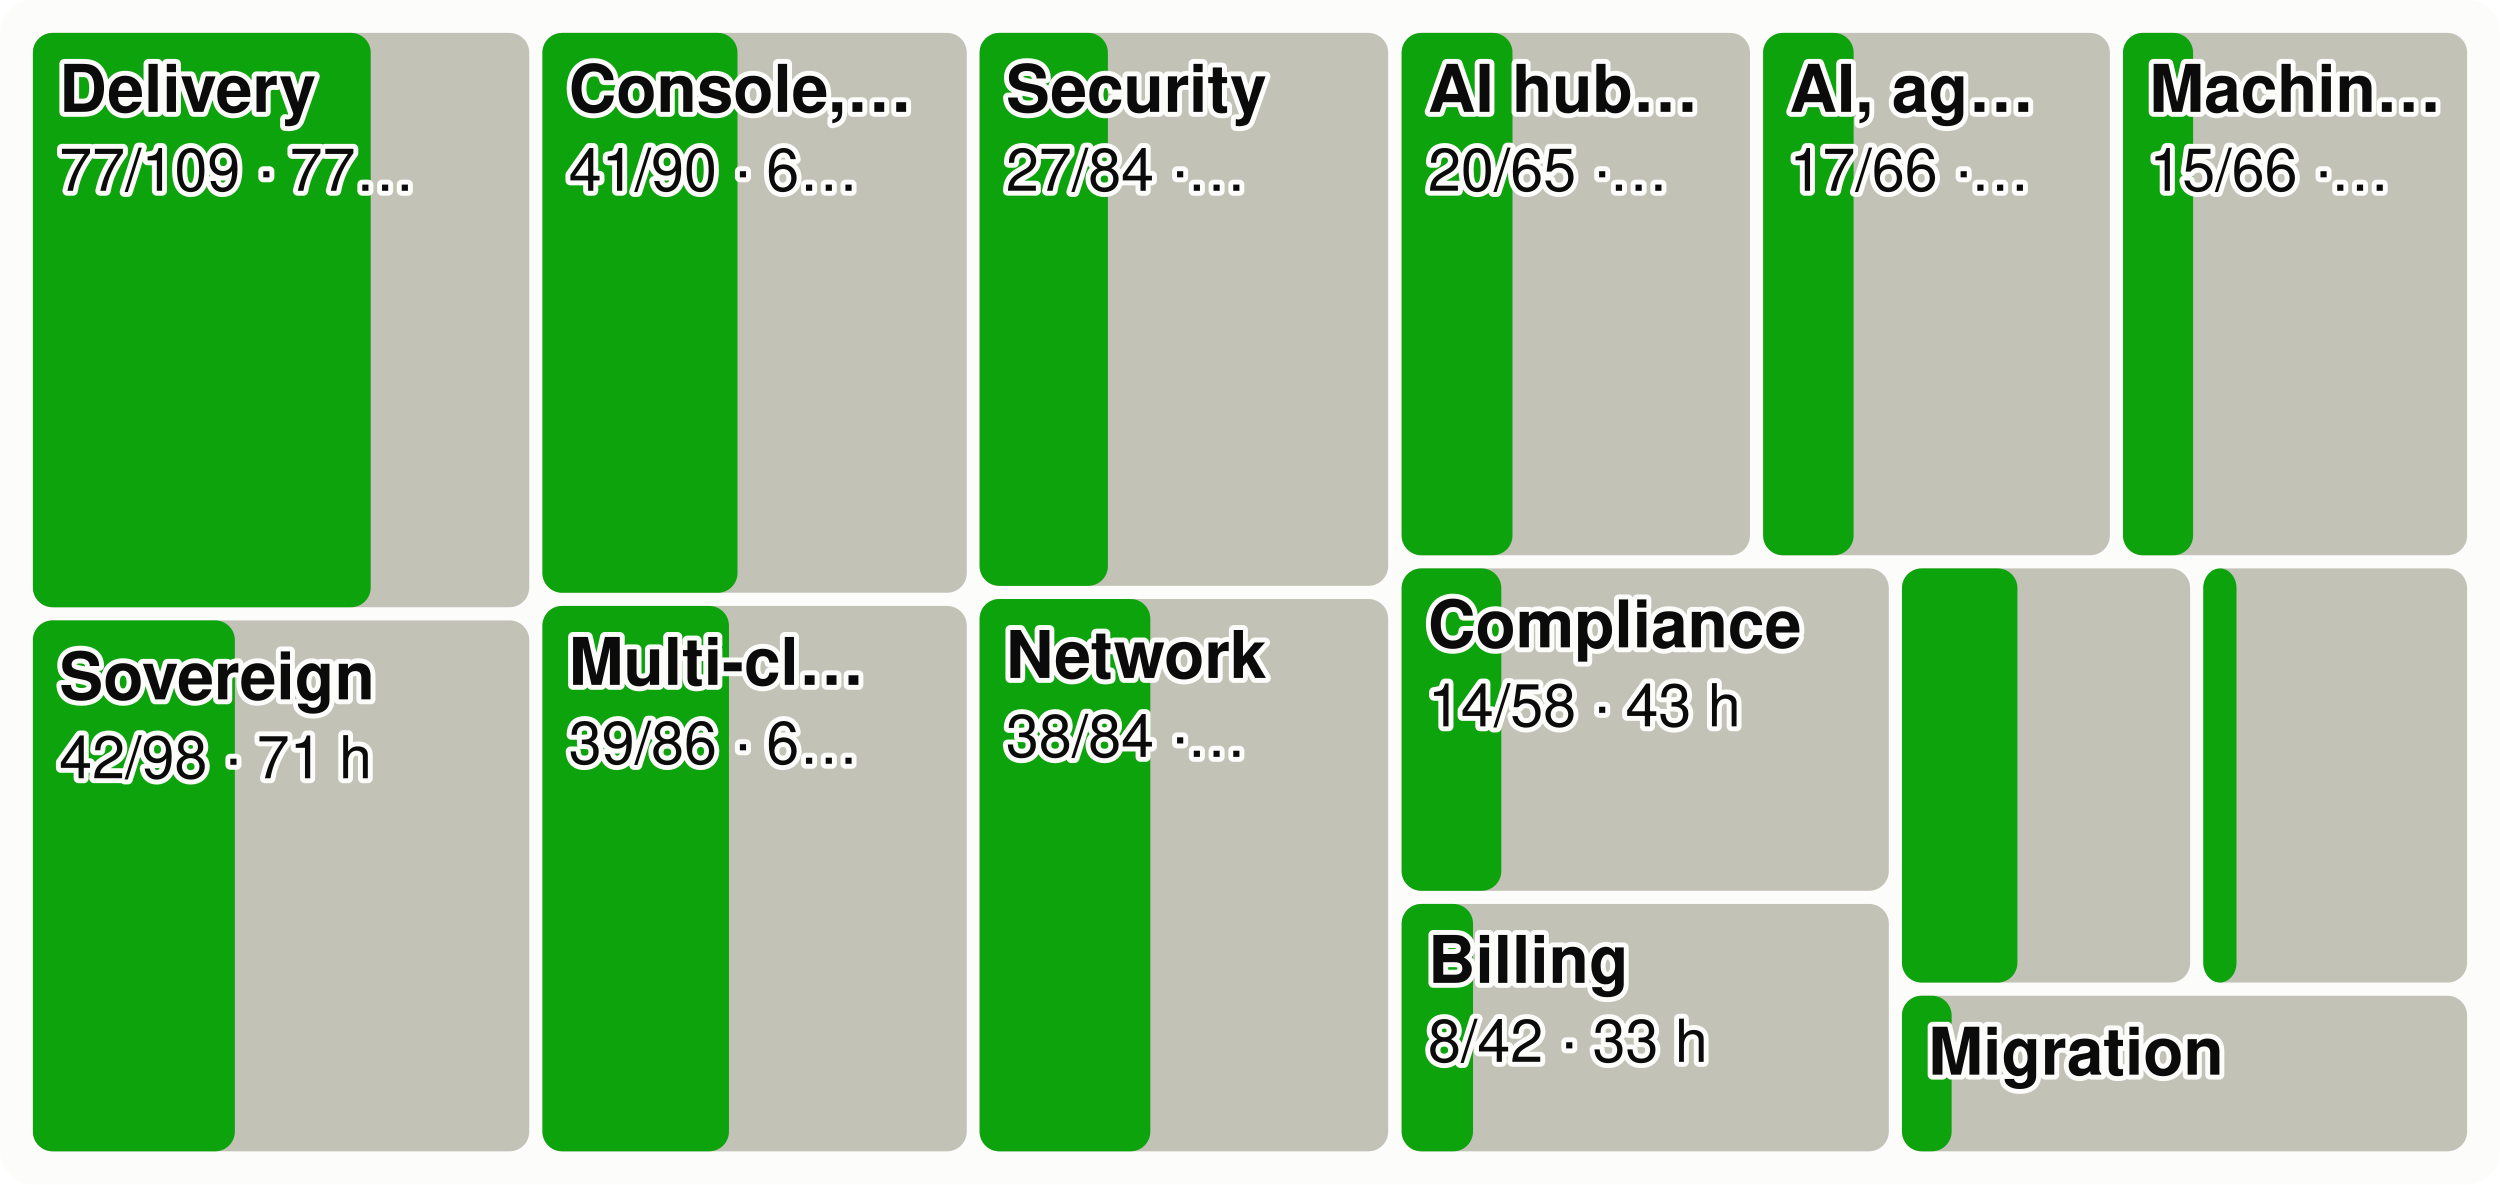
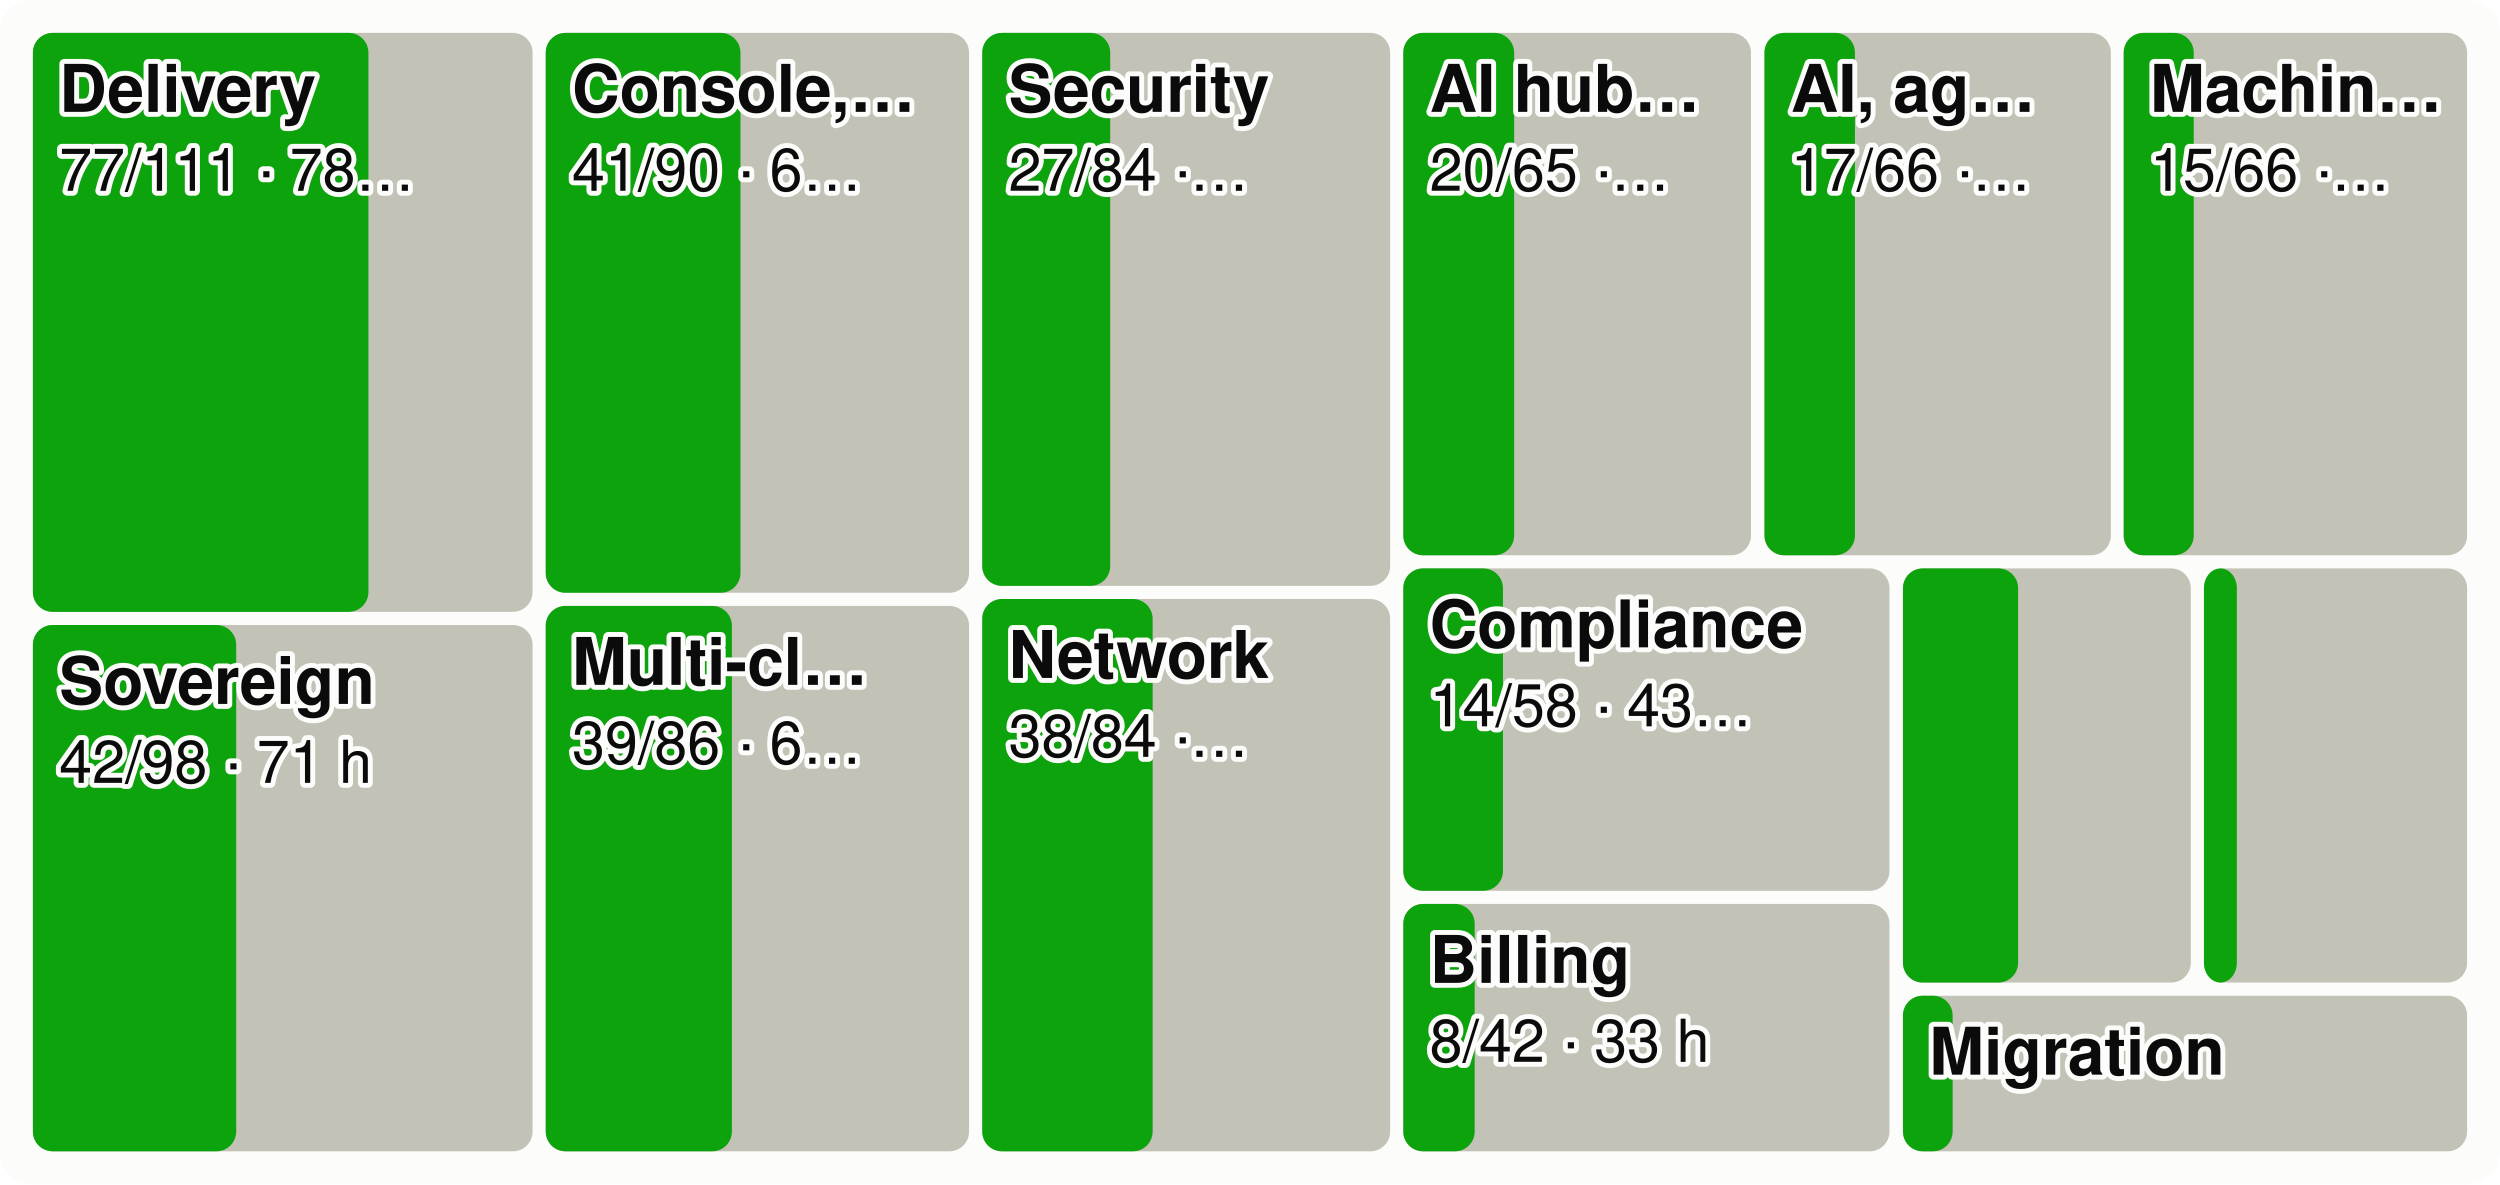
<svg xmlns="http://www.w3.org/2000/svg" viewBox="0 0 760 360" width="760" height="360" font-family="system-ui,-apple-system,Segoe UI,Helvetica,Arial,sans-serif" font-size="18" role="img" aria-label="Every product area as a tile sized by effort, the merged share in green">
  <style>.h{paint-order:stroke;stroke:#fcfcfb;stroke-width:3px;stroke-linejoin:round}.rg{stroke:#fcfcfb}@media (prefers-color-scheme: dark){.bg{fill:#1a1a19}.t1{fill:#f0efec}.t2{fill:#c3c2b7}.gr{stroke:#2c2c2a}.ax{stroke:#383835}.ld{stroke:#383835}.br{stroke:#c3c2b7}.m{stroke:#3987e5}.dp{stroke:#d95926}.v{stroke:#199e70}.i2{stroke:#c3c2b7}.i1{stroke:#f0efec}.f1{fill:#3987e5}.f2{fill:#d95926}.f3{fill:#199e70}.f4{fill:#c98500}.ev{fill:#c3c2b7}.inv{fill:#1a1a19}.done{fill:#cde2fb}.todo{fill:#52514e}.tile{fill:#262624}.h,.rg{stroke:#1a1a19}}</style>
  <rect width="760" height="360" rx="10" class="bg" fill="#fcfcfb" />
-   <rect x="10.0" y="10.0" width="150.9" height="174.6" rx="6" class="todo" fill="#c3c2b7" />
-   <rect x="10.0" y="10.0" width="102.7" height="174.6" rx="6" class="gain" fill="#0ca30c" />
+   <rect x="10.0" y="10.0" width="151.9" height="176.0" rx="6" class="todo" fill="#c3c2b7" />
+   <rect x="10.0" y="10.0" width="102.0" height="176.0" rx="6" class="gain" fill="#0ca30c" />
  <text x="18.0" y="34.0" class="t1 h" fill="#0b0b0b" font-size="20" font-weight="600">Delivery</text>
-   <text x="18.0" y="58.0" class="t1 h" fill="#0b0b0b" font-size="18">77/109 · 77…</text>
-   <rect x="10.0" y="188.6" width="150.9" height="161.4" rx="6" class="todo" fill="#c3c2b7" />
-   <rect x="10.0" y="188.6" width="61.4" height="161.4" rx="6" class="gain" fill="#0ca30c" />
-   <text x="18.0" y="212.6" class="t1 h" fill="#0b0b0b" font-size="20" font-weight="600">Sovereign</text>
-   <text x="18.0" y="236.6" class="t1 h" fill="#0b0b0b" font-size="18">42/98 · 71 h</text>
-   <rect x="164.9" y="10.0" width="129.0" height="170.2" rx="6" class="todo" fill="#c3c2b7" />
-   <rect x="164.9" y="10.0" width="59.3" height="170.2" rx="6" class="gain" fill="#0ca30c" />
-   <text x="172.9" y="34.0" class="t1 h" fill="#0b0b0b" font-size="20" font-weight="600">Console,…</text>
-   <text x="172.9" y="58.0" class="t1 h" fill="#0b0b0b" font-size="18">41/90 · 6…</text>
-   <rect x="164.9" y="184.2" width="129.0" height="165.8" rx="6" class="todo" fill="#c3c2b7" />
-   <rect x="164.9" y="184.2" width="56.7" height="165.8" rx="6" class="gain" fill="#0ca30c" />
-   <text x="172.9" y="208.2" class="t1 h" fill="#0b0b0b" font-size="20" font-weight="600">Multi-cl…</text>
-   <text x="172.9" y="232.2" class="t1 h" fill="#0b0b0b" font-size="18">39/86 · 6…</text>
-   <rect x="297.8" y="10.0" width="124.2" height="168.1" rx="6" class="todo" fill="#c3c2b7" />
-   <rect x="297.8" y="10.0" width="39.0" height="168.1" rx="6" class="gain" fill="#0ca30c" />
-   <text x="305.8" y="34.0" class="t1 h" fill="#0b0b0b" font-size="20" font-weight="600">Security</text>
-   <text x="305.8" y="58.0" class="t1 h" fill="#0b0b0b" font-size="18">27/84 ·…</text>
-   <rect x="297.8" y="182.1" width="124.2" height="167.9" rx="6" class="todo" fill="#c3c2b7" />
-   <rect x="297.8" y="182.1" width="51.9" height="167.9" rx="6" class="gain" fill="#0ca30c" />
-   <text x="305.8" y="206.1" class="t1 h" fill="#0b0b0b" font-size="20" font-weight="600">Network</text>
-   <text x="305.8" y="230.1" class="t1 h" fill="#0b0b0b" font-size="18">38/84 ·…</text>
-   <rect x="426.1" y="10.0" width="105.9" height="158.8" rx="6" class="todo" fill="#c3c2b7" />
-   <rect x="426.1" y="10.0" width="33.7" height="158.8" rx="6" class="gain" fill="#0ca30c" />
-   <text x="434.1" y="34.0" class="t1 h" fill="#0b0b0b" font-size="20" font-weight="600">AI hub…</text>
-   <text x="434.1" y="58.0" class="t1 h" fill="#0b0b0b" font-size="18">20/65 ·…</text>
-   <rect x="536.0" y="10.0" width="105.4" height="158.8" rx="6" class="todo" fill="#c3c2b7" />
-   <rect x="536.0" y="10.0" width="27.5" height="158.8" rx="6" class="gain" fill="#0ca30c" />
-   <text x="544.0" y="34.0" class="t1 h" fill="#0b0b0b" font-size="20" font-weight="600">AI, ag…</text>
-   <text x="544.0" y="58.0" class="t1 h" fill="#0b0b0b" font-size="18">17/66 ·…</text>
-   <rect x="645.4" y="10.0" width="104.6" height="158.8" rx="6" class="todo" fill="#c3c2b7" />
-   <rect x="645.4" y="10.0" width="21.3" height="158.8" rx="6" class="gain" fill="#0ca30c" />
-   <text x="653.4" y="34.0" class="t1 h" fill="#0b0b0b" font-size="20" font-weight="600">Machin…</text>
-   <text x="653.4" y="58.0" class="t1 h" fill="#0b0b0b" font-size="18">15/66 ·…</text>
-   <rect x="426.1" y="172.8" width="148.1" height="98.0" rx="6" class="todo" fill="#c3c2b7" />
-   <rect x="426.1" y="172.8" width="30.3" height="98.0" rx="6" class="gain" fill="#0ca30c" />
-   <text x="434.1" y="196.8" class="t1 h" fill="#0b0b0b" font-size="20" font-weight="600">Compliance</text>
-   <text x="434.1" y="220.8" class="t1 h" fill="#0b0b0b" font-size="18">14/58 · 43 h</text>
-   <rect x="426.1" y="274.8" width="148.1" height="75.2" rx="6" class="todo" fill="#c3c2b7" />
-   <rect x="426.1" y="274.8" width="21.7" height="75.2" rx="6" class="gain" fill="#0ca30c" />
-   <text x="434.1" y="298.8" class="t1 h" fill="#0b0b0b" font-size="20" font-weight="600">Billing</text>
-   <text x="434.1" y="322.8" class="t1 h" fill="#0b0b0b" font-size="18">8/42 · 33 h</text>
-   <rect x="578.2" y="172.8" width="87.6" height="125.9" rx="6" class="todo" fill="#c3c2b7" />
-   <rect x="578.2" y="172.8" width="35.1" height="125.9" rx="6" class="gain" fill="#0ca30c" />
-   <rect x="669.8" y="172.8" width="80.2" height="125.9" rx="6" class="todo" fill="#c3c2b7" />
-   <rect x="669.8" y="172.8" width="10.1" height="125.9" rx="6" class="gain" fill="#0ca30c" />
-   <rect x="578.2" y="302.7" width="171.8" height="47.3" rx="6" class="todo" fill="#c3c2b7" />
-   <rect x="578.2" y="302.7" width="15.1" height="47.3" rx="6" class="gain" fill="#0ca30c" />
-   <text x="586.2" y="326.7" class="t1 h" fill="#0b0b0b" font-size="20" font-weight="600">Migration</text>
+   <text x="18.0" y="58.0" class="t1 h" fill="#0b0b0b" font-size="18">77/111 · 78…</text>
+   <rect x="10.0" y="190.0" width="151.9" height="160.0" rx="6" class="todo" fill="#c3c2b7" />
+   <rect x="10.0" y="190.0" width="61.8" height="160.0" rx="6" class="gain" fill="#0ca30c" />
+   <text x="18.0" y="214.0" class="t1 h" fill="#0b0b0b" font-size="20" font-weight="600">Sovereign</text>
+   <text x="18.0" y="238.0" class="t1 h" fill="#0b0b0b" font-size="18">42/98 · 71 h</text>
+   <rect x="165.9" y="10.0" width="128.7" height="170.2" rx="6" class="todo" fill="#c3c2b7" />
+   <rect x="165.9" y="10.0" width="59.2" height="170.2" rx="6" class="gain" fill="#0ca30c" />
+   <text x="173.9" y="34.0" class="t1 h" fill="#0b0b0b" font-size="20" font-weight="600">Console,…</text>
+   <text x="173.9" y="58.0" class="t1 h" fill="#0b0b0b" font-size="18">41/90 · 6…</text>
+   <rect x="165.9" y="184.2" width="128.7" height="165.8" rx="6" class="todo" fill="#c3c2b7" />
+   <rect x="165.9" y="184.2" width="56.6" height="165.8" rx="6" class="gain" fill="#0ca30c" />
+   <text x="173.9" y="208.2" class="t1 h" fill="#0b0b0b" font-size="20" font-weight="600">Multi-cl…</text>
+   <text x="173.9" y="232.2" class="t1 h" fill="#0b0b0b" font-size="18">39/86 · 6…</text>
+   <rect x="298.6" y="10.0" width="124.0" height="168.1" rx="6" class="todo" fill="#c3c2b7" />
+   <rect x="298.6" y="10.0" width="38.9" height="168.1" rx="6" class="gain" fill="#0ca30c" />
+   <text x="306.6" y="34.0" class="t1 h" fill="#0b0b0b" font-size="20" font-weight="600">Security</text>
+   <text x="306.6" y="58.0" class="t1 h" fill="#0b0b0b" font-size="18">27/84 ·…</text>
+   <rect x="298.6" y="182.1" width="124.0" height="167.9" rx="6" class="todo" fill="#c3c2b7" />
+   <rect x="298.6" y="182.1" width="51.8" height="167.9" rx="6" class="gain" fill="#0ca30c" />
+   <text x="306.6" y="206.1" class="t1 h" fill="#0b0b0b" font-size="20" font-weight="600">Network</text>
+   <text x="306.6" y="230.1" class="t1 h" fill="#0b0b0b" font-size="18">38/84 ·…</text>
+   <rect x="426.6" y="10.0" width="105.7" height="158.8" rx="6" class="todo" fill="#c3c2b7" />
+   <rect x="426.6" y="10.0" width="33.7" height="158.8" rx="6" class="gain" fill="#0ca30c" />
+   <text x="434.6" y="34.0" class="t1 h" fill="#0b0b0b" font-size="20" font-weight="600">AI hub…</text>
+   <text x="434.6" y="58.0" class="t1 h" fill="#0b0b0b" font-size="18">20/65 ·…</text>
+   <rect x="536.4" y="10.0" width="105.3" height="158.8" rx="6" class="todo" fill="#c3c2b7" />
+   <rect x="536.4" y="10.0" width="27.5" height="158.8" rx="6" class="gain" fill="#0ca30c" />
+   <text x="544.4" y="34.0" class="t1 h" fill="#0b0b0b" font-size="20" font-weight="600">AI, ag…</text>
+   <text x="544.4" y="58.0" class="t1 h" fill="#0b0b0b" font-size="18">17/66 ·…</text>
+   <rect x="645.6" y="10.0" width="104.4" height="158.8" rx="6" class="todo" fill="#c3c2b7" />
+   <rect x="645.6" y="10.0" width="21.3" height="158.8" rx="6" class="gain" fill="#0ca30c" />
+   <text x="653.6" y="34.0" class="t1 h" fill="#0b0b0b" font-size="20" font-weight="600">Machin…</text>
+   <text x="653.6" y="58.0" class="t1 h" fill="#0b0b0b" font-size="18">15/66 ·…</text>
+   <rect x="426.6" y="172.8" width="147.8" height="98.0" rx="6" class="todo" fill="#c3c2b7" />
+   <rect x="426.6" y="172.8" width="30.3" height="98.0" rx="6" class="gain" fill="#0ca30c" />
+   <text x="434.6" y="196.8" class="t1 h" fill="#0b0b0b" font-size="20" font-weight="600">Compliance</text>
+   <text x="434.6" y="220.8" class="t1 h" fill="#0b0b0b" font-size="18">14/58 · 43…</text>
+   <rect x="426.6" y="274.8" width="147.8" height="75.2" rx="6" class="todo" fill="#c3c2b7" />
+   <rect x="426.6" y="274.8" width="21.7" height="75.2" rx="6" class="gain" fill="#0ca30c" />
+   <text x="434.6" y="298.8" class="t1 h" fill="#0b0b0b" font-size="20" font-weight="600">Billing</text>
+   <text x="434.6" y="322.8" class="t1 h" fill="#0b0b0b" font-size="18">8/42 · 33 h</text>
+   <rect x="578.5" y="172.8" width="87.5" height="125.9" rx="6" class="todo" fill="#c3c2b7" />
+   <rect x="578.5" y="172.8" width="35.0" height="125.9" rx="6" class="gain" fill="#0ca30c" />
+   <rect x="670.0" y="172.8" width="80.0" height="125.9" rx="6" class="todo" fill="#c3c2b7" />
+   <rect x="670.0" y="172.8" width="10.0" height="125.9" rx="6" class="gain" fill="#0ca30c" />
+   <rect x="578.5" y="302.7" width="171.5" height="47.3" rx="6" class="todo" fill="#c3c2b7" />
+   <rect x="578.5" y="302.7" width="15.1" height="47.3" rx="6" class="gain" fill="#0ca30c" />
+   <text x="586.5" y="326.7" class="t1 h" fill="#0b0b0b" font-size="20" font-weight="600">Migration</text>
</svg>
